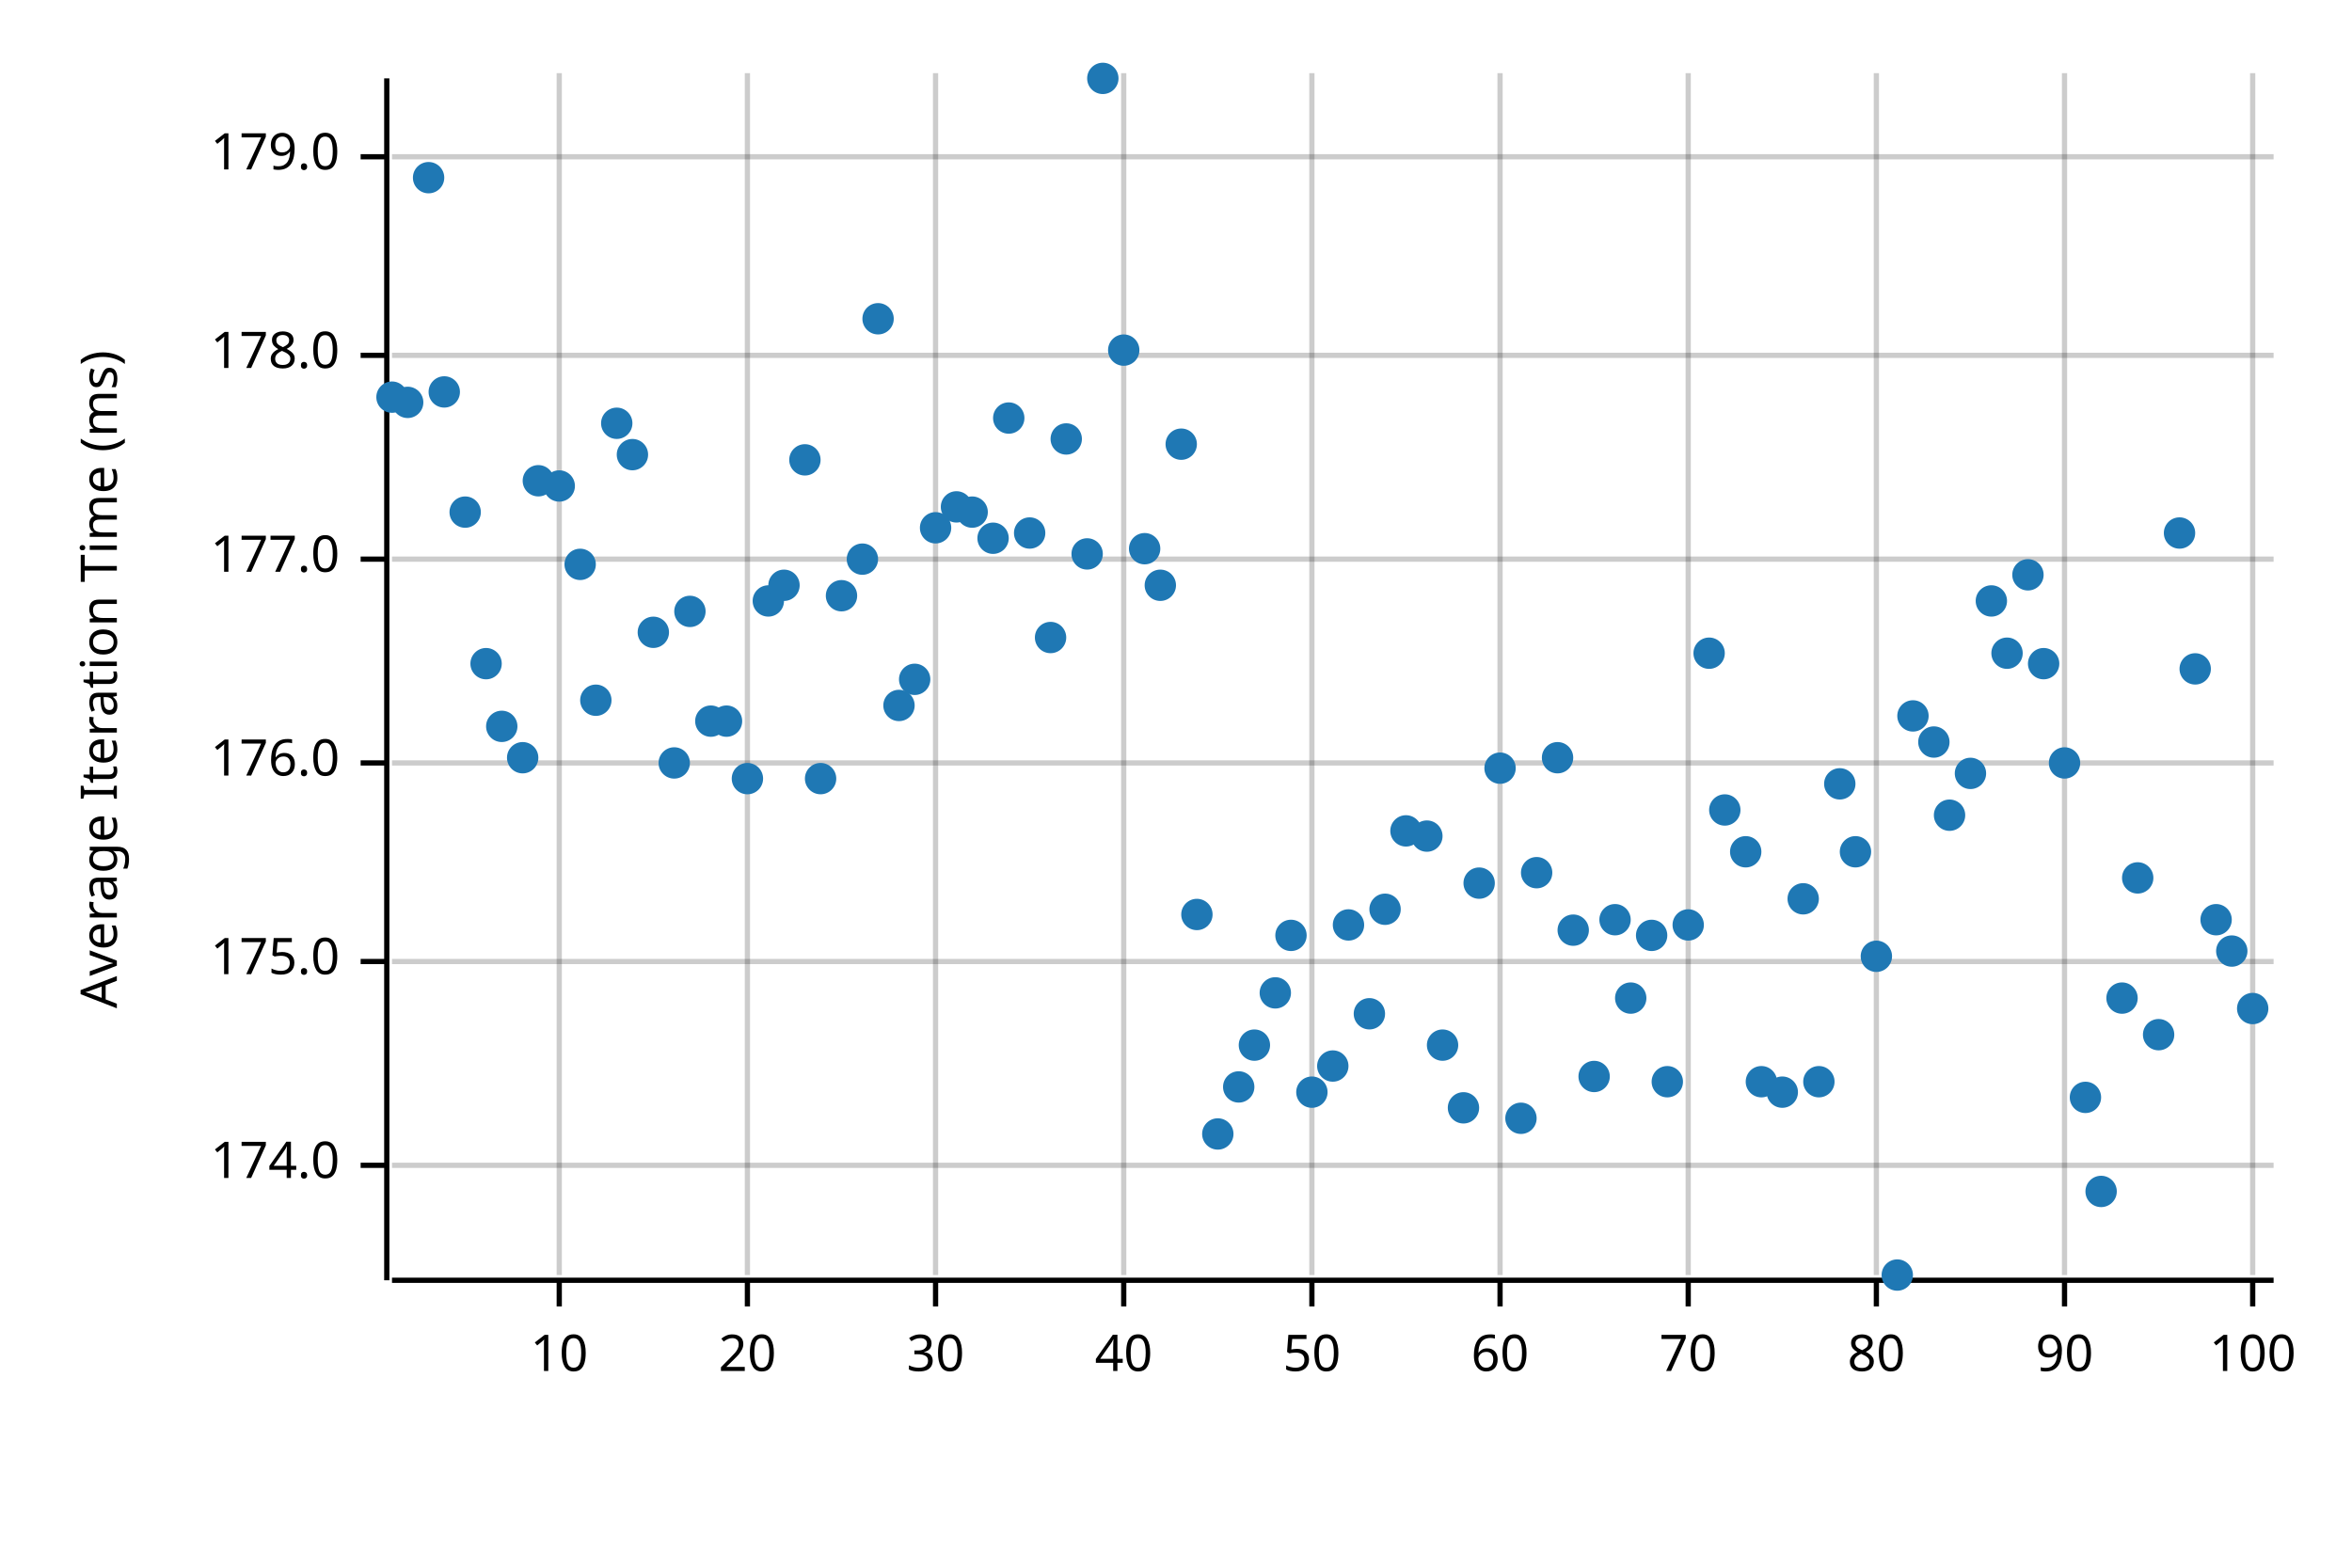
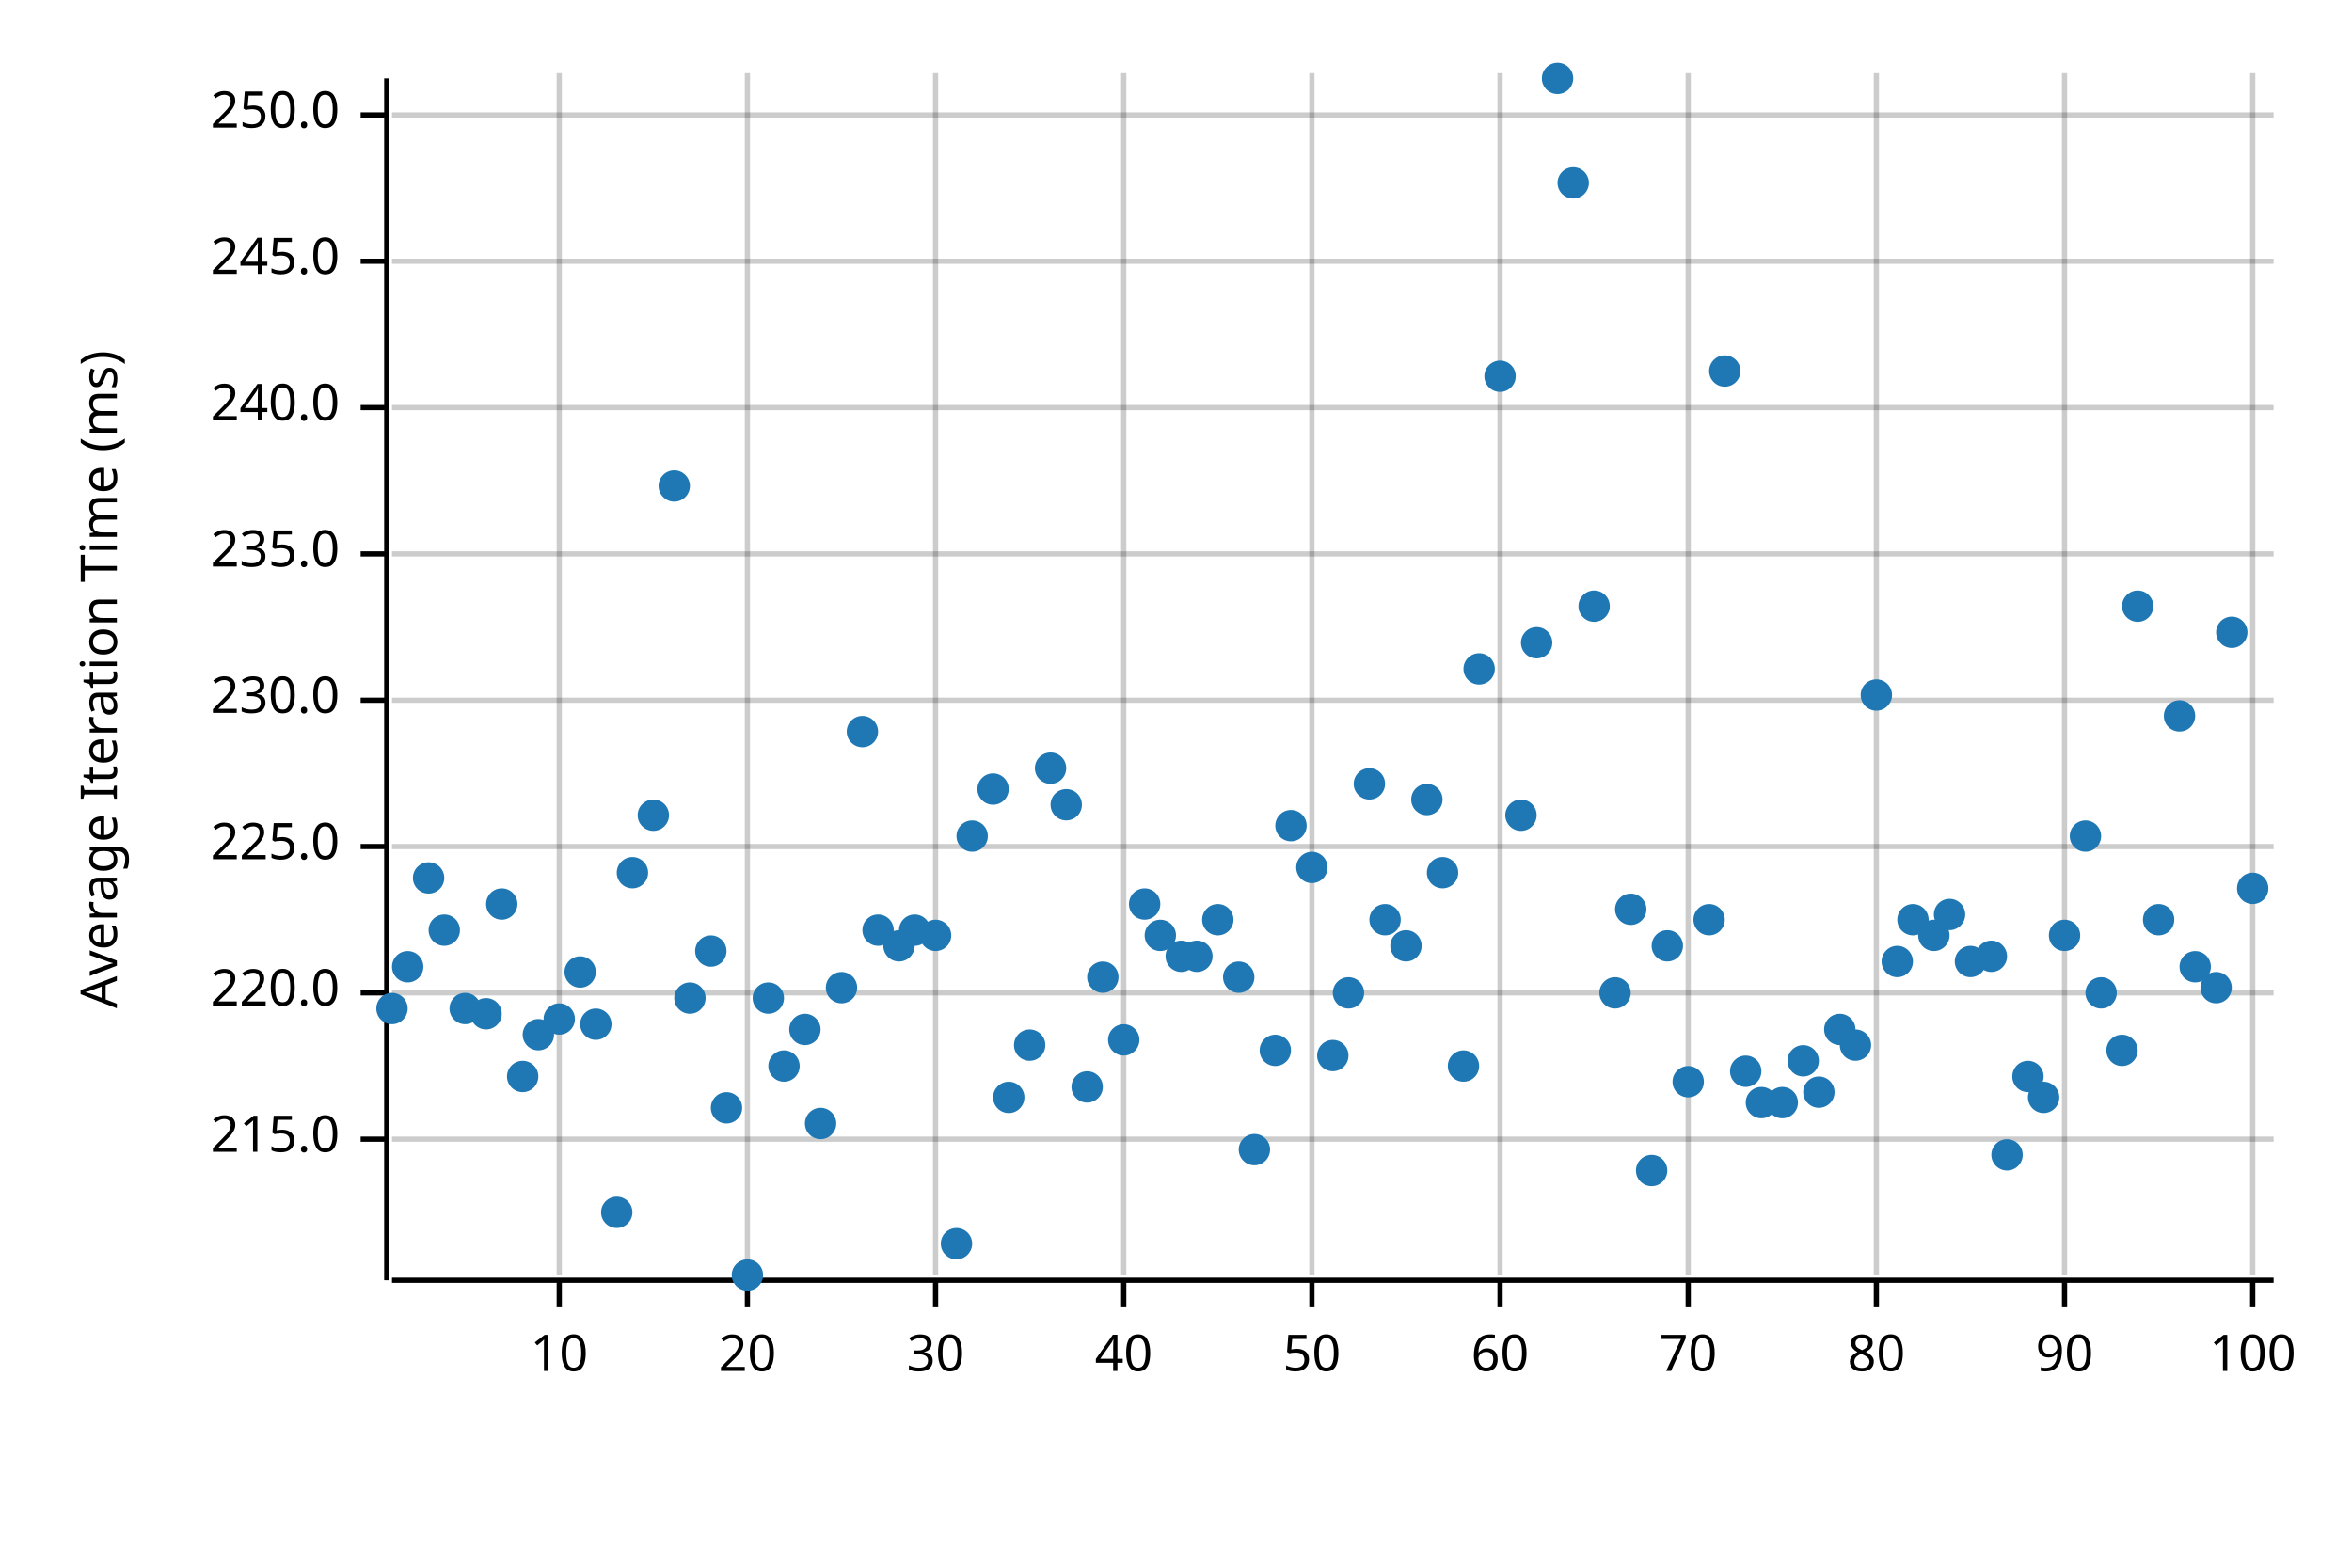
<svg xmlns="http://www.w3.org/2000/svg" width="450" height="300" viewBox="0 0 450 300">
  <text x="15" y="130" dy="0.76em" text-anchor="middle" font-family="sans-serif" font-size="9.677" opacity="1" fill="#000000" transform="rotate(270, 15, 130)">
Average Iteration Time (ms)
</text>
  <line opacity="0.2" stroke="#000000" stroke-width="1" x1="107" y1="244" x2="107" y2="14" />
  <line opacity="0.2" stroke="#000000" stroke-width="1" x1="143" y1="244" x2="143" y2="14" />
  <line opacity="0.2" stroke="#000000" stroke-width="1" x1="179" y1="244" x2="179" y2="14" />
  <line opacity="0.2" stroke="#000000" stroke-width="1" x1="215" y1="244" x2="215" y2="14" />
  <line opacity="0.2" stroke="#000000" stroke-width="1" x1="251" y1="244" x2="251" y2="14" />
  <line opacity="0.2" stroke="#000000" stroke-width="1" x1="287" y1="244" x2="287" y2="14" />
  <line opacity="0.2" stroke="#000000" stroke-width="1" x1="323" y1="244" x2="323" y2="14" />
  <line opacity="0.2" stroke="#000000" stroke-width="1" x1="359" y1="244" x2="359" y2="14" />
  <line opacity="0.2" stroke="#000000" stroke-width="1" x1="395" y1="244" x2="395" y2="14" />
  <line opacity="0.2" stroke="#000000" stroke-width="1" x1="431" y1="244" x2="431" y2="14" />
-   <line opacity="0.2" stroke="#000000" stroke-width="1" x1="75" y1="223" x2="435" y2="223" />
-   <line opacity="0.2" stroke="#000000" stroke-width="1" x1="75" y1="184" x2="435" y2="184" />
-   <line opacity="0.2" stroke="#000000" stroke-width="1" x1="75" y1="146" x2="435" y2="146" />
-   <line opacity="0.2" stroke="#000000" stroke-width="1" x1="75" y1="107" x2="435" y2="107" />
-   <line opacity="0.2" stroke="#000000" stroke-width="1" x1="75" y1="68" x2="435" y2="68" />
-   <line opacity="0.2" stroke="#000000" stroke-width="1" x1="75" y1="30" x2="435" y2="30" />
+   <line opacity="0.2" stroke="#000000" stroke-width="1" x1="75" y1="218" x2="435" y2="218" />
+   <line opacity="0.2" stroke="#000000" stroke-width="1" x1="75" y1="190" x2="435" y2="190" />
+   <line opacity="0.2" stroke="#000000" stroke-width="1" x1="75" y1="162" x2="435" y2="162" />
+   <line opacity="0.2" stroke="#000000" stroke-width="1" x1="75" y1="134" x2="435" y2="134" />
+   <line opacity="0.2" stroke="#000000" stroke-width="1" x1="75" y1="106" x2="435" y2="106" />
+   <line opacity="0.2" stroke="#000000" stroke-width="1" x1="75" y1="78" x2="435" y2="78" />
+   <line opacity="0.2" stroke="#000000" stroke-width="1" x1="75" y1="50" x2="435" y2="50" />
+   <line opacity="0.2" stroke="#000000" stroke-width="1" x1="75" y1="22" x2="435" y2="22" />
  <polyline fill="none" opacity="1" stroke="#000000" stroke-width="1" points="74,15 74,245 " />
-   <text x="65" y="223" dy="0.5ex" text-anchor="end" font-family="sans-serif" font-size="9.677" opacity="1" fill="#000000">
- 174.0
+   <text x="65" y="218" dy="0.5ex" text-anchor="end" font-family="sans-serif" font-size="9.677" opacity="1" fill="#000000">
+ 215.0
</text>
-   <polyline fill="none" opacity="1" stroke="#000000" stroke-width="1" points="69,223 74,223 " />
-   <text x="65" y="184" dy="0.5ex" text-anchor="end" font-family="sans-serif" font-size="9.677" opacity="1" fill="#000000">
- 175.0
+   <polyline fill="none" opacity="1" stroke="#000000" stroke-width="1" points="69,218 74,218 " />
+   <text x="65" y="190" dy="0.5ex" text-anchor="end" font-family="sans-serif" font-size="9.677" opacity="1" fill="#000000">
+ 220.0
</text>
-   <polyline fill="none" opacity="1" stroke="#000000" stroke-width="1" points="69,184 74,184 " />
-   <text x="65" y="146" dy="0.5ex" text-anchor="end" font-family="sans-serif" font-size="9.677" opacity="1" fill="#000000">
- 176.0
+   <polyline fill="none" opacity="1" stroke="#000000" stroke-width="1" points="69,190 74,190 " />
+   <text x="65" y="162" dy="0.5ex" text-anchor="end" font-family="sans-serif" font-size="9.677" opacity="1" fill="#000000">
+ 225.0
</text>
-   <polyline fill="none" opacity="1" stroke="#000000" stroke-width="1" points="69,146 74,146 " />
-   <text x="65" y="107" dy="0.5ex" text-anchor="end" font-family="sans-serif" font-size="9.677" opacity="1" fill="#000000">
- 177.0
+   <polyline fill="none" opacity="1" stroke="#000000" stroke-width="1" points="69,162 74,162 " />
+   <text x="65" y="134" dy="0.5ex" text-anchor="end" font-family="sans-serif" font-size="9.677" opacity="1" fill="#000000">
+ 230.0
</text>
-   <polyline fill="none" opacity="1" stroke="#000000" stroke-width="1" points="69,107 74,107 " />
-   <text x="65" y="68" dy="0.5ex" text-anchor="end" font-family="sans-serif" font-size="9.677" opacity="1" fill="#000000">
- 178.0
+   <polyline fill="none" opacity="1" stroke="#000000" stroke-width="1" points="69,134 74,134 " />
+   <text x="65" y="106" dy="0.5ex" text-anchor="end" font-family="sans-serif" font-size="9.677" opacity="1" fill="#000000">
+ 235.0
</text>
-   <polyline fill="none" opacity="1" stroke="#000000" stroke-width="1" points="69,68 74,68 " />
-   <text x="65" y="30" dy="0.5ex" text-anchor="end" font-family="sans-serif" font-size="9.677" opacity="1" fill="#000000">
- 179.0
+   <polyline fill="none" opacity="1" stroke="#000000" stroke-width="1" points="69,106 74,106 " />
+   <text x="65" y="78" dy="0.5ex" text-anchor="end" font-family="sans-serif" font-size="9.677" opacity="1" fill="#000000">
+ 240.0
</text>
-   <polyline fill="none" opacity="1" stroke="#000000" stroke-width="1" points="69,30 74,30 " />
+   <polyline fill="none" opacity="1" stroke="#000000" stroke-width="1" points="69,78 74,78 " />
+   <text x="65" y="50" dy="0.5ex" text-anchor="end" font-family="sans-serif" font-size="9.677" opacity="1" fill="#000000">
+ 245.0
+ </text>
+   <polyline fill="none" opacity="1" stroke="#000000" stroke-width="1" points="69,50 74,50 " />
+   <text x="65" y="22" dy="0.5ex" text-anchor="end" font-family="sans-serif" font-size="9.677" opacity="1" fill="#000000">
+ 250.0
+ </text>
+   <polyline fill="none" opacity="1" stroke="#000000" stroke-width="1" points="69,22 74,22 " />
  <polyline fill="none" opacity="1" stroke="#000000" stroke-width="1" points="75,245 435,245 " />
  <text x="107" y="255" dy="0.76em" text-anchor="middle" font-family="sans-serif" font-size="9.677" opacity="1" fill="#000000">
10
</text>
  <polyline fill="none" opacity="1" stroke="#000000" stroke-width="1" points="107,245 107,250 " />
  <text x="143" y="255" dy="0.76em" text-anchor="middle" font-family="sans-serif" font-size="9.677" opacity="1" fill="#000000">
20
</text>
  <polyline fill="none" opacity="1" stroke="#000000" stroke-width="1" points="143,245 143,250 " />
  <text x="179" y="255" dy="0.76em" text-anchor="middle" font-family="sans-serif" font-size="9.677" opacity="1" fill="#000000">
30
</text>
  <polyline fill="none" opacity="1" stroke="#000000" stroke-width="1" points="179,245 179,250 " />
  <text x="215" y="255" dy="0.76em" text-anchor="middle" font-family="sans-serif" font-size="9.677" opacity="1" fill="#000000">
40
</text>
  <polyline fill="none" opacity="1" stroke="#000000" stroke-width="1" points="215,245 215,250 " />
  <text x="251" y="255" dy="0.76em" text-anchor="middle" font-family="sans-serif" font-size="9.677" opacity="1" fill="#000000">
50
</text>
  <polyline fill="none" opacity="1" stroke="#000000" stroke-width="1" points="251,245 251,250 " />
  <text x="287" y="255" dy="0.76em" text-anchor="middle" font-family="sans-serif" font-size="9.677" opacity="1" fill="#000000">
60
</text>
  <polyline fill="none" opacity="1" stroke="#000000" stroke-width="1" points="287,245 287,250 " />
  <text x="323" y="255" dy="0.76em" text-anchor="middle" font-family="sans-serif" font-size="9.677" opacity="1" fill="#000000">
70
</text>
  <polyline fill="none" opacity="1" stroke="#000000" stroke-width="1" points="323,245 323,250 " />
  <text x="359" y="255" dy="0.76em" text-anchor="middle" font-family="sans-serif" font-size="9.677" opacity="1" fill="#000000">
80
</text>
  <polyline fill="none" opacity="1" stroke="#000000" stroke-width="1" points="359,245 359,250 " />
  <text x="395" y="255" dy="0.76em" text-anchor="middle" font-family="sans-serif" font-size="9.677" opacity="1" fill="#000000">
90
</text>
  <polyline fill="none" opacity="1" stroke="#000000" stroke-width="1" points="395,245 395,250 " />
  <text x="431" y="255" dy="0.76em" text-anchor="middle" font-family="sans-serif" font-size="9.677" opacity="1" fill="#000000">
100
</text>
  <polyline fill="none" opacity="1" stroke="#000000" stroke-width="1" points="431,245 431,250 " />
-   <circle cx="75" cy="76" r="3" opacity="1" fill="#1F78B4" stroke="none" stroke-width="1" />
-   <circle cx="78" cy="77" r="3" opacity="1" fill="#1F78B4" stroke="none" stroke-width="1" />
-   <circle cx="82" cy="34" r="3" opacity="1" fill="#1F78B4" stroke="none" stroke-width="1" />
-   <circle cx="85" cy="75" r="3" opacity="1" fill="#1F78B4" stroke="none" stroke-width="1" />
-   <circle cx="89" cy="98" r="3" opacity="1" fill="#1F78B4" stroke="none" stroke-width="1" />
-   <circle cx="93" cy="127" r="3" opacity="1" fill="#1F78B4" stroke="none" stroke-width="1" />
-   <circle cx="96" cy="139" r="3" opacity="1" fill="#1F78B4" stroke="none" stroke-width="1" />
-   <circle cx="100" cy="145" r="3" opacity="1" fill="#1F78B4" stroke="none" stroke-width="1" />
-   <circle cx="103" cy="92" r="3" opacity="1" fill="#1F78B4" stroke="none" stroke-width="1" />
-   <circle cx="107" cy="93" r="3" opacity="1" fill="#1F78B4" stroke="none" stroke-width="1" />
-   <circle cx="111" cy="108" r="3" opacity="1" fill="#1F78B4" stroke="none" stroke-width="1" />
-   <circle cx="114" cy="134" r="3" opacity="1" fill="#1F78B4" stroke="none" stroke-width="1" />
-   <circle cx="118" cy="81" r="3" opacity="1" fill="#1F78B4" stroke="none" stroke-width="1" />
-   <circle cx="121" cy="87" r="3" opacity="1" fill="#1F78B4" stroke="none" stroke-width="1" />
-   <circle cx="125" cy="121" r="3" opacity="1" fill="#1F78B4" stroke="none" stroke-width="1" />
-   <circle cx="129" cy="146" r="3" opacity="1" fill="#1F78B4" stroke="none" stroke-width="1" />
-   <circle cx="132" cy="117" r="3" opacity="1" fill="#1F78B4" stroke="none" stroke-width="1" />
-   <circle cx="136" cy="138" r="3" opacity="1" fill="#1F78B4" stroke="none" stroke-width="1" />
-   <circle cx="139" cy="138" r="3" opacity="1" fill="#1F78B4" stroke="none" stroke-width="1" />
-   <circle cx="143" cy="149" r="3" opacity="1" fill="#1F78B4" stroke="none" stroke-width="1" />
-   <circle cx="147" cy="115" r="3" opacity="1" fill="#1F78B4" stroke="none" stroke-width="1" />
-   <circle cx="150" cy="112" r="3" opacity="1" fill="#1F78B4" stroke="none" stroke-width="1" />
-   <circle cx="154" cy="88" r="3" opacity="1" fill="#1F78B4" stroke="none" stroke-width="1" />
-   <circle cx="157" cy="149" r="3" opacity="1" fill="#1F78B4" stroke="none" stroke-width="1" />
-   <circle cx="161" cy="114" r="3" opacity="1" fill="#1F78B4" stroke="none" stroke-width="1" />
-   <circle cx="165" cy="107" r="3" opacity="1" fill="#1F78B4" stroke="none" stroke-width="1" />
-   <circle cx="168" cy="61" r="3" opacity="1" fill="#1F78B4" stroke="none" stroke-width="1" />
-   <circle cx="172" cy="135" r="3" opacity="1" fill="#1F78B4" stroke="none" stroke-width="1" />
-   <circle cx="175" cy="130" r="3" opacity="1" fill="#1F78B4" stroke="none" stroke-width="1" />
-   <circle cx="179" cy="101" r="3" opacity="1" fill="#1F78B4" stroke="none" stroke-width="1" />
-   <circle cx="183" cy="97" r="3" opacity="1" fill="#1F78B4" stroke="none" stroke-width="1" />
-   <circle cx="186" cy="98" r="3" opacity="1" fill="#1F78B4" stroke="none" stroke-width="1" />
-   <circle cx="190" cy="103" r="3" opacity="1" fill="#1F78B4" stroke="none" stroke-width="1" />
-   <circle cx="193" cy="80" r="3" opacity="1" fill="#1F78B4" stroke="none" stroke-width="1" />
-   <circle cx="197" cy="102" r="3" opacity="1" fill="#1F78B4" stroke="none" stroke-width="1" />
-   <circle cx="201" cy="122" r="3" opacity="1" fill="#1F78B4" stroke="none" stroke-width="1" />
-   <circle cx="204" cy="84" r="3" opacity="1" fill="#1F78B4" stroke="none" stroke-width="1" />
-   <circle cx="208" cy="106" r="3" opacity="1" fill="#1F78B4" stroke="none" stroke-width="1" />
-   <circle cx="211" cy="15" r="3" opacity="1" fill="#1F78B4" stroke="none" stroke-width="1" />
-   <circle cx="215" cy="67" r="3" opacity="1" fill="#1F78B4" stroke="none" stroke-width="1" />
-   <circle cx="219" cy="105" r="3" opacity="1" fill="#1F78B4" stroke="none" stroke-width="1" />
-   <circle cx="222" cy="112" r="3" opacity="1" fill="#1F78B4" stroke="none" stroke-width="1" />
-   <circle cx="226" cy="85" r="3" opacity="1" fill="#1F78B4" stroke="none" stroke-width="1" />
-   <circle cx="229" cy="175" r="3" opacity="1" fill="#1F78B4" stroke="none" stroke-width="1" />
-   <circle cx="233" cy="217" r="3" opacity="1" fill="#1F78B4" stroke="none" stroke-width="1" />
-   <circle cx="237" cy="208" r="3" opacity="1" fill="#1F78B4" stroke="none" stroke-width="1" />
-   <circle cx="240" cy="200" r="3" opacity="1" fill="#1F78B4" stroke="none" stroke-width="1" />
-   <circle cx="244" cy="190" r="3" opacity="1" fill="#1F78B4" stroke="none" stroke-width="1" />
-   <circle cx="247" cy="179" r="3" opacity="1" fill="#1F78B4" stroke="none" stroke-width="1" />
-   <circle cx="251" cy="209" r="3" opacity="1" fill="#1F78B4" stroke="none" stroke-width="1" />
-   <circle cx="255" cy="204" r="3" opacity="1" fill="#1F78B4" stroke="none" stroke-width="1" />
-   <circle cx="258" cy="177" r="3" opacity="1" fill="#1F78B4" stroke="none" stroke-width="1" />
-   <circle cx="262" cy="194" r="3" opacity="1" fill="#1F78B4" stroke="none" stroke-width="1" />
-   <circle cx="265" cy="174" r="3" opacity="1" fill="#1F78B4" stroke="none" stroke-width="1" />
-   <circle cx="269" cy="159" r="3" opacity="1" fill="#1F78B4" stroke="none" stroke-width="1" />
-   <circle cx="273" cy="160" r="3" opacity="1" fill="#1F78B4" stroke="none" stroke-width="1" />
-   <circle cx="276" cy="200" r="3" opacity="1" fill="#1F78B4" stroke="none" stroke-width="1" />
-   <circle cx="280" cy="212" r="3" opacity="1" fill="#1F78B4" stroke="none" stroke-width="1" />
-   <circle cx="283" cy="169" r="3" opacity="1" fill="#1F78B4" stroke="none" stroke-width="1" />
-   <circle cx="287" cy="147" r="3" opacity="1" fill="#1F78B4" stroke="none" stroke-width="1" />
-   <circle cx="291" cy="214" r="3" opacity="1" fill="#1F78B4" stroke="none" stroke-width="1" />
-   <circle cx="294" cy="167" r="3" opacity="1" fill="#1F78B4" stroke="none" stroke-width="1" />
-   <circle cx="298" cy="145" r="3" opacity="1" fill="#1F78B4" stroke="none" stroke-width="1" />
-   <circle cx="301" cy="178" r="3" opacity="1" fill="#1F78B4" stroke="none" stroke-width="1" />
-   <circle cx="305" cy="206" r="3" opacity="1" fill="#1F78B4" stroke="none" stroke-width="1" />
-   <circle cx="309" cy="176" r="3" opacity="1" fill="#1F78B4" stroke="none" stroke-width="1" />
-   <circle cx="312" cy="191" r="3" opacity="1" fill="#1F78B4" stroke="none" stroke-width="1" />
-   <circle cx="316" cy="179" r="3" opacity="1" fill="#1F78B4" stroke="none" stroke-width="1" />
-   <circle cx="319" cy="207" r="3" opacity="1" fill="#1F78B4" stroke="none" stroke-width="1" />
-   <circle cx="323" cy="177" r="3" opacity="1" fill="#1F78B4" stroke="none" stroke-width="1" />
-   <circle cx="327" cy="125" r="3" opacity="1" fill="#1F78B4" stroke="none" stroke-width="1" />
-   <circle cx="330" cy="155" r="3" opacity="1" fill="#1F78B4" stroke="none" stroke-width="1" />
-   <circle cx="334" cy="163" r="3" opacity="1" fill="#1F78B4" stroke="none" stroke-width="1" />
-   <circle cx="337" cy="207" r="3" opacity="1" fill="#1F78B4" stroke="none" stroke-width="1" />
-   <circle cx="341" cy="209" r="3" opacity="1" fill="#1F78B4" stroke="none" stroke-width="1" />
-   <circle cx="345" cy="172" r="3" opacity="1" fill="#1F78B4" stroke="none" stroke-width="1" />
-   <circle cx="348" cy="207" r="3" opacity="1" fill="#1F78B4" stroke="none" stroke-width="1" />
-   <circle cx="352" cy="150" r="3" opacity="1" fill="#1F78B4" stroke="none" stroke-width="1" />
-   <circle cx="355" cy="163" r="3" opacity="1" fill="#1F78B4" stroke="none" stroke-width="1" />
-   <circle cx="359" cy="183" r="3" opacity="1" fill="#1F78B4" stroke="none" stroke-width="1" />
-   <circle cx="363" cy="244" r="3" opacity="1" fill="#1F78B4" stroke="none" stroke-width="1" />
-   <circle cx="366" cy="137" r="3" opacity="1" fill="#1F78B4" stroke="none" stroke-width="1" />
-   <circle cx="370" cy="142" r="3" opacity="1" fill="#1F78B4" stroke="none" stroke-width="1" />
-   <circle cx="373" cy="156" r="3" opacity="1" fill="#1F78B4" stroke="none" stroke-width="1" />
-   <circle cx="377" cy="148" r="3" opacity="1" fill="#1F78B4" stroke="none" stroke-width="1" />
-   <circle cx="381" cy="115" r="3" opacity="1" fill="#1F78B4" stroke="none" stroke-width="1" />
-   <circle cx="384" cy="125" r="3" opacity="1" fill="#1F78B4" stroke="none" stroke-width="1" />
-   <circle cx="388" cy="110" r="3" opacity="1" fill="#1F78B4" stroke="none" stroke-width="1" />
-   <circle cx="391" cy="127" r="3" opacity="1" fill="#1F78B4" stroke="none" stroke-width="1" />
-   <circle cx="395" cy="146" r="3" opacity="1" fill="#1F78B4" stroke="none" stroke-width="1" />
-   <circle cx="399" cy="210" r="3" opacity="1" fill="#1F78B4" stroke="none" stroke-width="1" />
-   <circle cx="402" cy="228" r="3" opacity="1" fill="#1F78B4" stroke="none" stroke-width="1" />
-   <circle cx="406" cy="191" r="3" opacity="1" fill="#1F78B4" stroke="none" stroke-width="1" />
-   <circle cx="409" cy="168" r="3" opacity="1" fill="#1F78B4" stroke="none" stroke-width="1" />
-   <circle cx="413" cy="198" r="3" opacity="1" fill="#1F78B4" stroke="none" stroke-width="1" />
-   <circle cx="417" cy="102" r="3" opacity="1" fill="#1F78B4" stroke="none" stroke-width="1" />
-   <circle cx="420" cy="128" r="3" opacity="1" fill="#1F78B4" stroke="none" stroke-width="1" />
-   <circle cx="424" cy="176" r="3" opacity="1" fill="#1F78B4" stroke="none" stroke-width="1" />
-   <circle cx="427" cy="182" r="3" opacity="1" fill="#1F78B4" stroke="none" stroke-width="1" />
-   <circle cx="431" cy="193" r="3" opacity="1" fill="#1F78B4" stroke="none" stroke-width="1" />
+   <circle cx="75" cy="193" r="3" opacity="1" fill="#1F78B4" stroke="none" stroke-width="1" />
+   <circle cx="78" cy="185" r="3" opacity="1" fill="#1F78B4" stroke="none" stroke-width="1" />
+   <circle cx="82" cy="168" r="3" opacity="1" fill="#1F78B4" stroke="none" stroke-width="1" />
+   <circle cx="85" cy="178" r="3" opacity="1" fill="#1F78B4" stroke="none" stroke-width="1" />
+   <circle cx="89" cy="193" r="3" opacity="1" fill="#1F78B4" stroke="none" stroke-width="1" />
+   <circle cx="93" cy="194" r="3" opacity="1" fill="#1F78B4" stroke="none" stroke-width="1" />
+   <circle cx="96" cy="173" r="3" opacity="1" fill="#1F78B4" stroke="none" stroke-width="1" />
+   <circle cx="100" cy="206" r="3" opacity="1" fill="#1F78B4" stroke="none" stroke-width="1" />
+   <circle cx="103" cy="198" r="3" opacity="1" fill="#1F78B4" stroke="none" stroke-width="1" />
+   <circle cx="107" cy="195" r="3" opacity="1" fill="#1F78B4" stroke="none" stroke-width="1" />
+   <circle cx="111" cy="186" r="3" opacity="1" fill="#1F78B4" stroke="none" stroke-width="1" />
+   <circle cx="114" cy="196" r="3" opacity="1" fill="#1F78B4" stroke="none" stroke-width="1" />
+   <circle cx="118" cy="232" r="3" opacity="1" fill="#1F78B4" stroke="none" stroke-width="1" />
+   <circle cx="121" cy="167" r="3" opacity="1" fill="#1F78B4" stroke="none" stroke-width="1" />
+   <circle cx="125" cy="156" r="3" opacity="1" fill="#1F78B4" stroke="none" stroke-width="1" />
+   <circle cx="129" cy="93" r="3" opacity="1" fill="#1F78B4" stroke="none" stroke-width="1" />
+   <circle cx="132" cy="191" r="3" opacity="1" fill="#1F78B4" stroke="none" stroke-width="1" />
+   <circle cx="136" cy="182" r="3" opacity="1" fill="#1F78B4" stroke="none" stroke-width="1" />
+   <circle cx="139" cy="212" r="3" opacity="1" fill="#1F78B4" stroke="none" stroke-width="1" />
+   <circle cx="143" cy="244" r="3" opacity="1" fill="#1F78B4" stroke="none" stroke-width="1" />
+   <circle cx="147" cy="191" r="3" opacity="1" fill="#1F78B4" stroke="none" stroke-width="1" />
+   <circle cx="150" cy="204" r="3" opacity="1" fill="#1F78B4" stroke="none" stroke-width="1" />
+   <circle cx="154" cy="197" r="3" opacity="1" fill="#1F78B4" stroke="none" stroke-width="1" />
+   <circle cx="157" cy="215" r="3" opacity="1" fill="#1F78B4" stroke="none" stroke-width="1" />
+   <circle cx="161" cy="189" r="3" opacity="1" fill="#1F78B4" stroke="none" stroke-width="1" />
+   <circle cx="165" cy="140" r="3" opacity="1" fill="#1F78B4" stroke="none" stroke-width="1" />
+   <circle cx="168" cy="178" r="3" opacity="1" fill="#1F78B4" stroke="none" stroke-width="1" />
+   <circle cx="172" cy="181" r="3" opacity="1" fill="#1F78B4" stroke="none" stroke-width="1" />
+   <circle cx="175" cy="178" r="3" opacity="1" fill="#1F78B4" stroke="none" stroke-width="1" />
+   <circle cx="179" cy="179" r="3" opacity="1" fill="#1F78B4" stroke="none" stroke-width="1" />
+   <circle cx="183" cy="238" r="3" opacity="1" fill="#1F78B4" stroke="none" stroke-width="1" />
+   <circle cx="186" cy="160" r="3" opacity="1" fill="#1F78B4" stroke="none" stroke-width="1" />
+   <circle cx="190" cy="151" r="3" opacity="1" fill="#1F78B4" stroke="none" stroke-width="1" />
+   <circle cx="193" cy="210" r="3" opacity="1" fill="#1F78B4" stroke="none" stroke-width="1" />
+   <circle cx="197" cy="200" r="3" opacity="1" fill="#1F78B4" stroke="none" stroke-width="1" />
+   <circle cx="201" cy="147" r="3" opacity="1" fill="#1F78B4" stroke="none" stroke-width="1" />
+   <circle cx="204" cy="154" r="3" opacity="1" fill="#1F78B4" stroke="none" stroke-width="1" />
+   <circle cx="208" cy="208" r="3" opacity="1" fill="#1F78B4" stroke="none" stroke-width="1" />
+   <circle cx="211" cy="187" r="3" opacity="1" fill="#1F78B4" stroke="none" stroke-width="1" />
+   <circle cx="215" cy="199" r="3" opacity="1" fill="#1F78B4" stroke="none" stroke-width="1" />
+   <circle cx="219" cy="173" r="3" opacity="1" fill="#1F78B4" stroke="none" stroke-width="1" />
+   <circle cx="222" cy="179" r="3" opacity="1" fill="#1F78B4" stroke="none" stroke-width="1" />
+   <circle cx="226" cy="183" r="3" opacity="1" fill="#1F78B4" stroke="none" stroke-width="1" />
+   <circle cx="229" cy="183" r="3" opacity="1" fill="#1F78B4" stroke="none" stroke-width="1" />
+   <circle cx="233" cy="176" r="3" opacity="1" fill="#1F78B4" stroke="none" stroke-width="1" />
+   <circle cx="237" cy="187" r="3" opacity="1" fill="#1F78B4" stroke="none" stroke-width="1" />
+   <circle cx="240" cy="220" r="3" opacity="1" fill="#1F78B4" stroke="none" stroke-width="1" />
+   <circle cx="244" cy="201" r="3" opacity="1" fill="#1F78B4" stroke="none" stroke-width="1" />
+   <circle cx="247" cy="158" r="3" opacity="1" fill="#1F78B4" stroke="none" stroke-width="1" />
+   <circle cx="251" cy="166" r="3" opacity="1" fill="#1F78B4" stroke="none" stroke-width="1" />
+   <circle cx="255" cy="202" r="3" opacity="1" fill="#1F78B4" stroke="none" stroke-width="1" />
+   <circle cx="258" cy="190" r="3" opacity="1" fill="#1F78B4" stroke="none" stroke-width="1" />
+   <circle cx="262" cy="150" r="3" opacity="1" fill="#1F78B4" stroke="none" stroke-width="1" />
+   <circle cx="265" cy="176" r="3" opacity="1" fill="#1F78B4" stroke="none" stroke-width="1" />
+   <circle cx="269" cy="181" r="3" opacity="1" fill="#1F78B4" stroke="none" stroke-width="1" />
+   <circle cx="273" cy="153" r="3" opacity="1" fill="#1F78B4" stroke="none" stroke-width="1" />
+   <circle cx="276" cy="167" r="3" opacity="1" fill="#1F78B4" stroke="none" stroke-width="1" />
+   <circle cx="280" cy="204" r="3" opacity="1" fill="#1F78B4" stroke="none" stroke-width="1" />
+   <circle cx="283" cy="128" r="3" opacity="1" fill="#1F78B4" stroke="none" stroke-width="1" />
+   <circle cx="287" cy="72" r="3" opacity="1" fill="#1F78B4" stroke="none" stroke-width="1" />
+   <circle cx="291" cy="156" r="3" opacity="1" fill="#1F78B4" stroke="none" stroke-width="1" />
+   <circle cx="294" cy="123" r="3" opacity="1" fill="#1F78B4" stroke="none" stroke-width="1" />
+   <circle cx="298" cy="15" r="3" opacity="1" fill="#1F78B4" stroke="none" stroke-width="1" />
+   <circle cx="301" cy="35" r="3" opacity="1" fill="#1F78B4" stroke="none" stroke-width="1" />
+   <circle cx="305" cy="116" r="3" opacity="1" fill="#1F78B4" stroke="none" stroke-width="1" />
+   <circle cx="309" cy="190" r="3" opacity="1" fill="#1F78B4" stroke="none" stroke-width="1" />
+   <circle cx="312" cy="174" r="3" opacity="1" fill="#1F78B4" stroke="none" stroke-width="1" />
+   <circle cx="316" cy="224" r="3" opacity="1" fill="#1F78B4" stroke="none" stroke-width="1" />
+   <circle cx="319" cy="181" r="3" opacity="1" fill="#1F78B4" stroke="none" stroke-width="1" />
+   <circle cx="323" cy="207" r="3" opacity="1" fill="#1F78B4" stroke="none" stroke-width="1" />
+   <circle cx="327" cy="176" r="3" opacity="1" fill="#1F78B4" stroke="none" stroke-width="1" />
+   <circle cx="330" cy="71" r="3" opacity="1" fill="#1F78B4" stroke="none" stroke-width="1" />
+   <circle cx="334" cy="205" r="3" opacity="1" fill="#1F78B4" stroke="none" stroke-width="1" />
+   <circle cx="337" cy="211" r="3" opacity="1" fill="#1F78B4" stroke="none" stroke-width="1" />
+   <circle cx="341" cy="211" r="3" opacity="1" fill="#1F78B4" stroke="none" stroke-width="1" />
+   <circle cx="345" cy="203" r="3" opacity="1" fill="#1F78B4" stroke="none" stroke-width="1" />
+   <circle cx="348" cy="209" r="3" opacity="1" fill="#1F78B4" stroke="none" stroke-width="1" />
+   <circle cx="352" cy="197" r="3" opacity="1" fill="#1F78B4" stroke="none" stroke-width="1" />
+   <circle cx="355" cy="200" r="3" opacity="1" fill="#1F78B4" stroke="none" stroke-width="1" />
+   <circle cx="359" cy="133" r="3" opacity="1" fill="#1F78B4" stroke="none" stroke-width="1" />
+   <circle cx="363" cy="184" r="3" opacity="1" fill="#1F78B4" stroke="none" stroke-width="1" />
+   <circle cx="366" cy="176" r="3" opacity="1" fill="#1F78B4" stroke="none" stroke-width="1" />
+   <circle cx="370" cy="179" r="3" opacity="1" fill="#1F78B4" stroke="none" stroke-width="1" />
+   <circle cx="373" cy="175" r="3" opacity="1" fill="#1F78B4" stroke="none" stroke-width="1" />
+   <circle cx="377" cy="184" r="3" opacity="1" fill="#1F78B4" stroke="none" stroke-width="1" />
+   <circle cx="381" cy="183" r="3" opacity="1" fill="#1F78B4" stroke="none" stroke-width="1" />
+   <circle cx="384" cy="221" r="3" opacity="1" fill="#1F78B4" stroke="none" stroke-width="1" />
+   <circle cx="388" cy="206" r="3" opacity="1" fill="#1F78B4" stroke="none" stroke-width="1" />
+   <circle cx="391" cy="210" r="3" opacity="1" fill="#1F78B4" stroke="none" stroke-width="1" />
+   <circle cx="395" cy="179" r="3" opacity="1" fill="#1F78B4" stroke="none" stroke-width="1" />
+   <circle cx="399" cy="160" r="3" opacity="1" fill="#1F78B4" stroke="none" stroke-width="1" />
+   <circle cx="402" cy="190" r="3" opacity="1" fill="#1F78B4" stroke="none" stroke-width="1" />
+   <circle cx="406" cy="201" r="3" opacity="1" fill="#1F78B4" stroke="none" stroke-width="1" />
+   <circle cx="409" cy="116" r="3" opacity="1" fill="#1F78B4" stroke="none" stroke-width="1" />
+   <circle cx="413" cy="176" r="3" opacity="1" fill="#1F78B4" stroke="none" stroke-width="1" />
+   <circle cx="417" cy="137" r="3" opacity="1" fill="#1F78B4" stroke="none" stroke-width="1" />
+   <circle cx="420" cy="185" r="3" opacity="1" fill="#1F78B4" stroke="none" stroke-width="1" />
+   <circle cx="424" cy="189" r="3" opacity="1" fill="#1F78B4" stroke="none" stroke-width="1" />
+   <circle cx="427" cy="121" r="3" opacity="1" fill="#1F78B4" stroke="none" stroke-width="1" />
+   <circle cx="431" cy="170" r="3" opacity="1" fill="#1F78B4" stroke="none" stroke-width="1" />
</svg>
